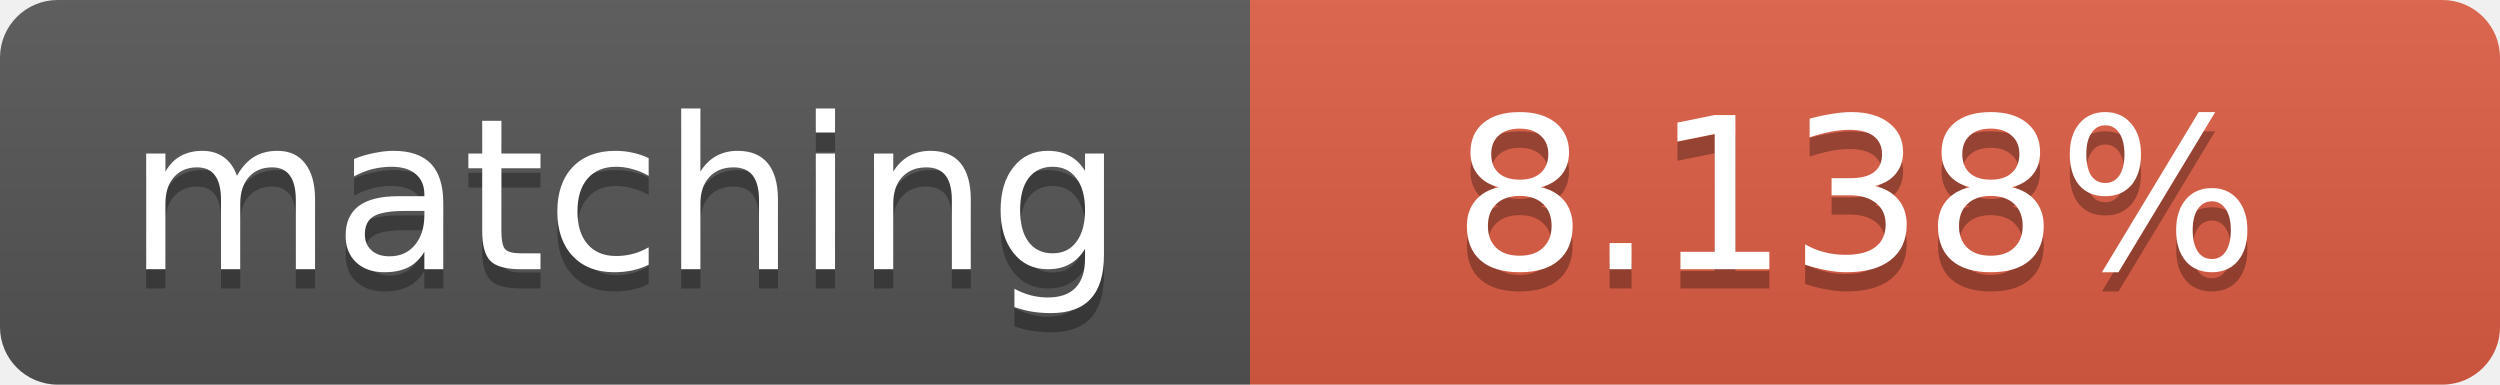
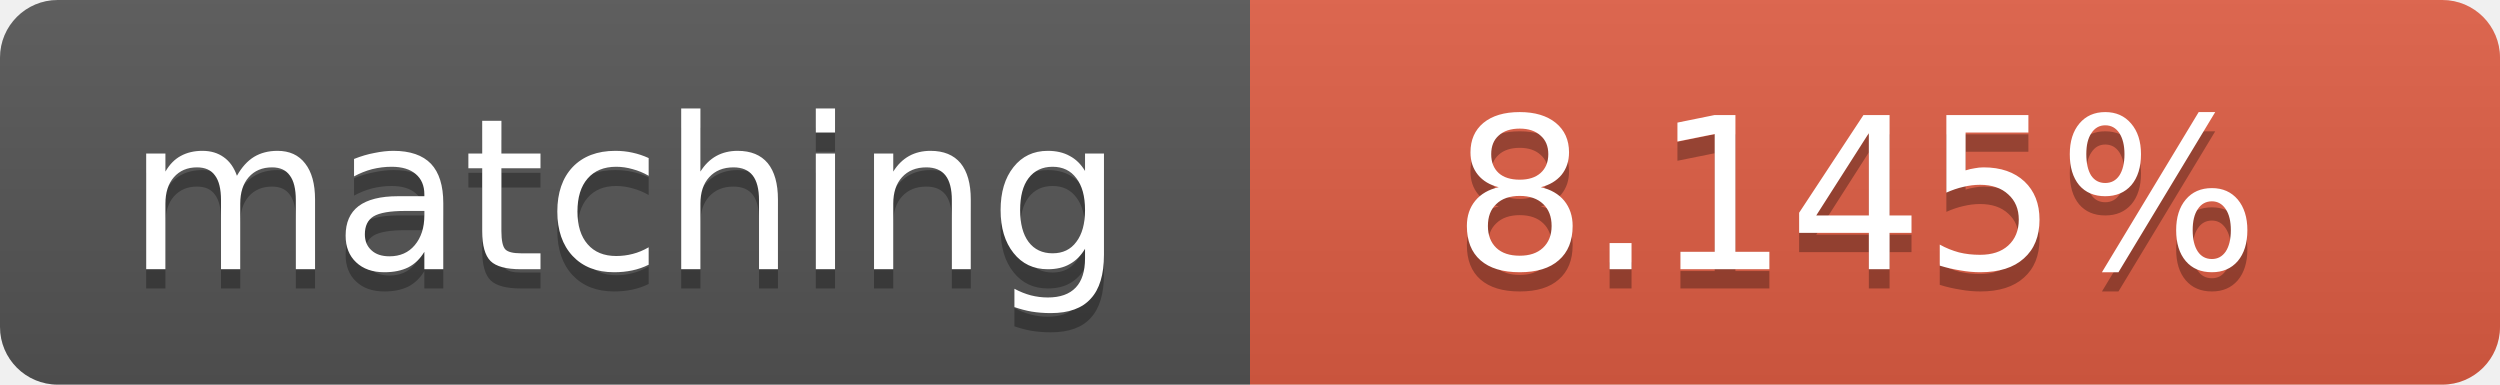
<svg xmlns="http://www.w3.org/2000/svg" width="130" height="20">
  <linearGradient id="b" x2="0" y2="100%">
    <stop offset="0" stop-color="#bbb" stop-opacity=".1" />
    <stop offset="1" stop-opacity=".1" />
  </linearGradient>
  <clipPath id="a">
    <rect width="130" height="20" rx="3" fill="#fff" />
  </clipPath>
  <g clip-path="url(#a)">
    <path fill="#555" d="M0 0h65v20H0z" />
    <path fill="#e05d44" d="M65 0h65v20H65z" />
    <path fill="url(#b)" d="M0 0h130v20H0z" />
  </g>
  <g fill="#fff" text-anchor="middle" font-family="DejaVu Sans,Verdana,Geneva,sans-serif" font-size="11">
    <text x="32.5" y="15" fill="#010101" fill-opacity=".3">matching</text>
    <text x="32.5" y="14">matching</text>
-     <text x="96.5" y="15" fill="#010101" fill-opacity=".3">8.138%</text>
-     <text x="96.5" y="14">8.138%</text>
+     <text x="96.5" y="15" fill="#010101" fill-opacity=".3">8.145%</text>
+     <text x="96.5" y="14">8.145%</text>
  </g>
</svg>
